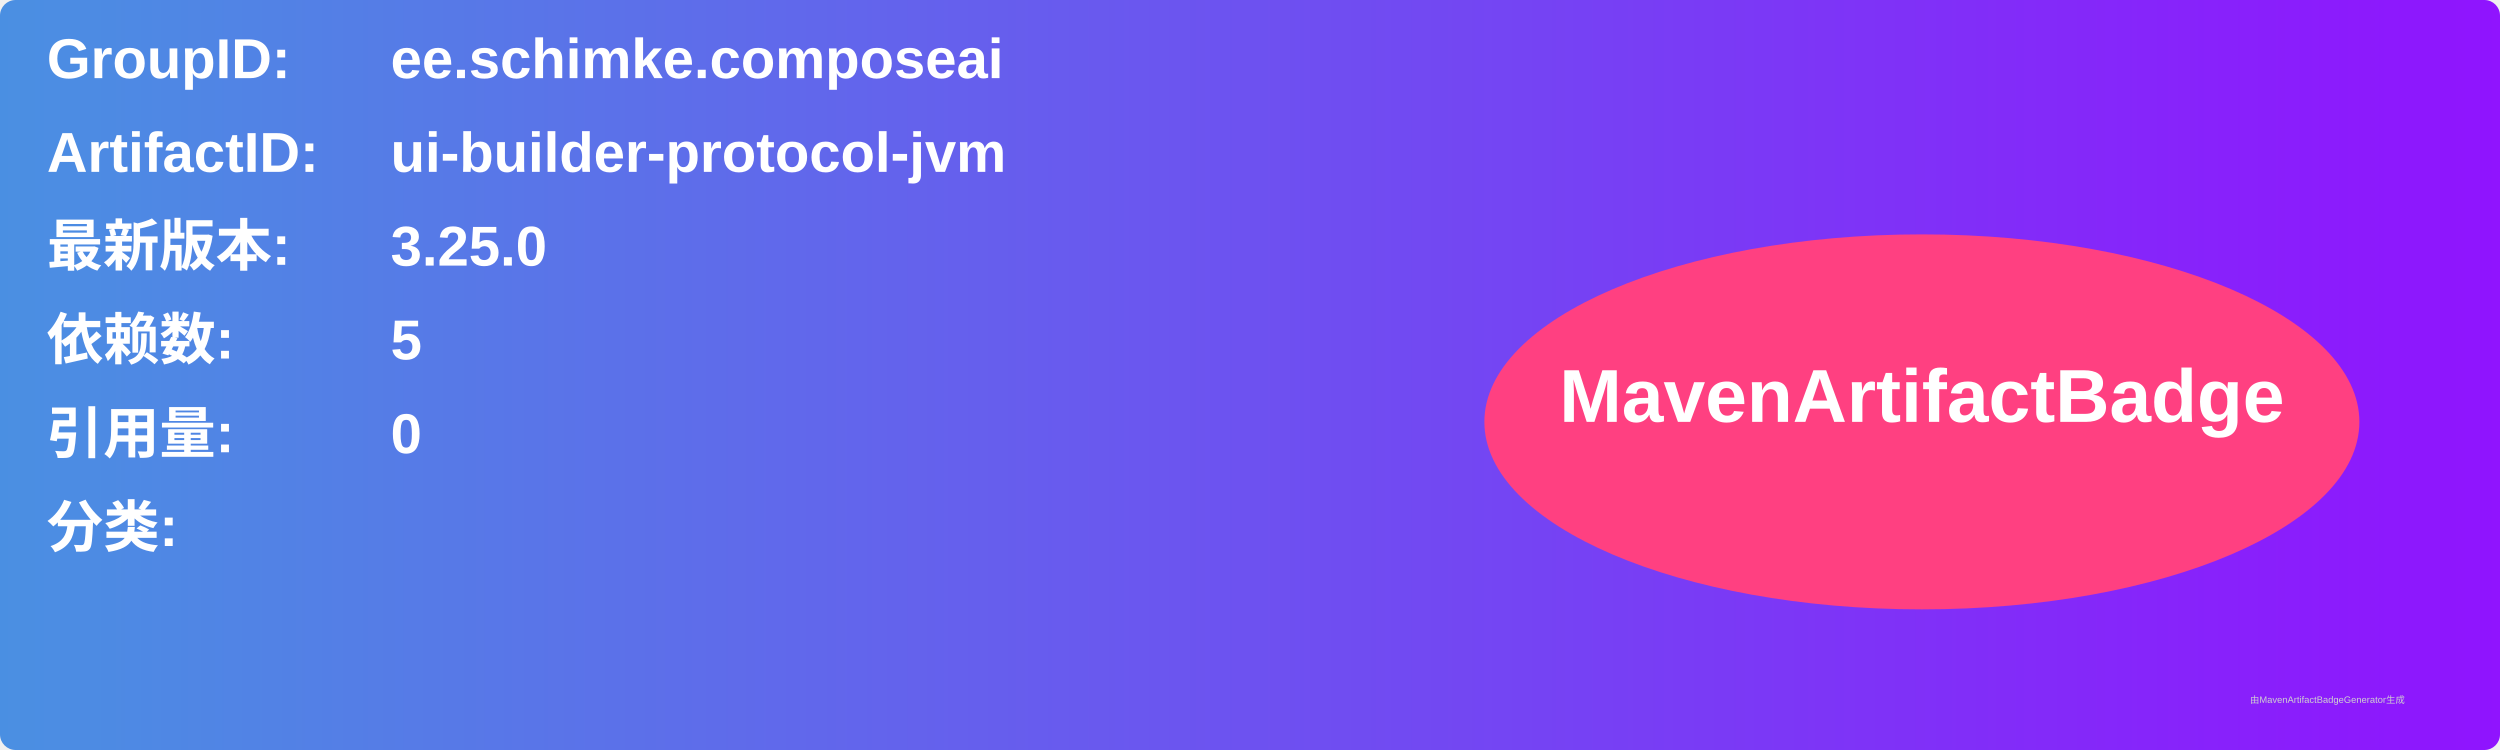
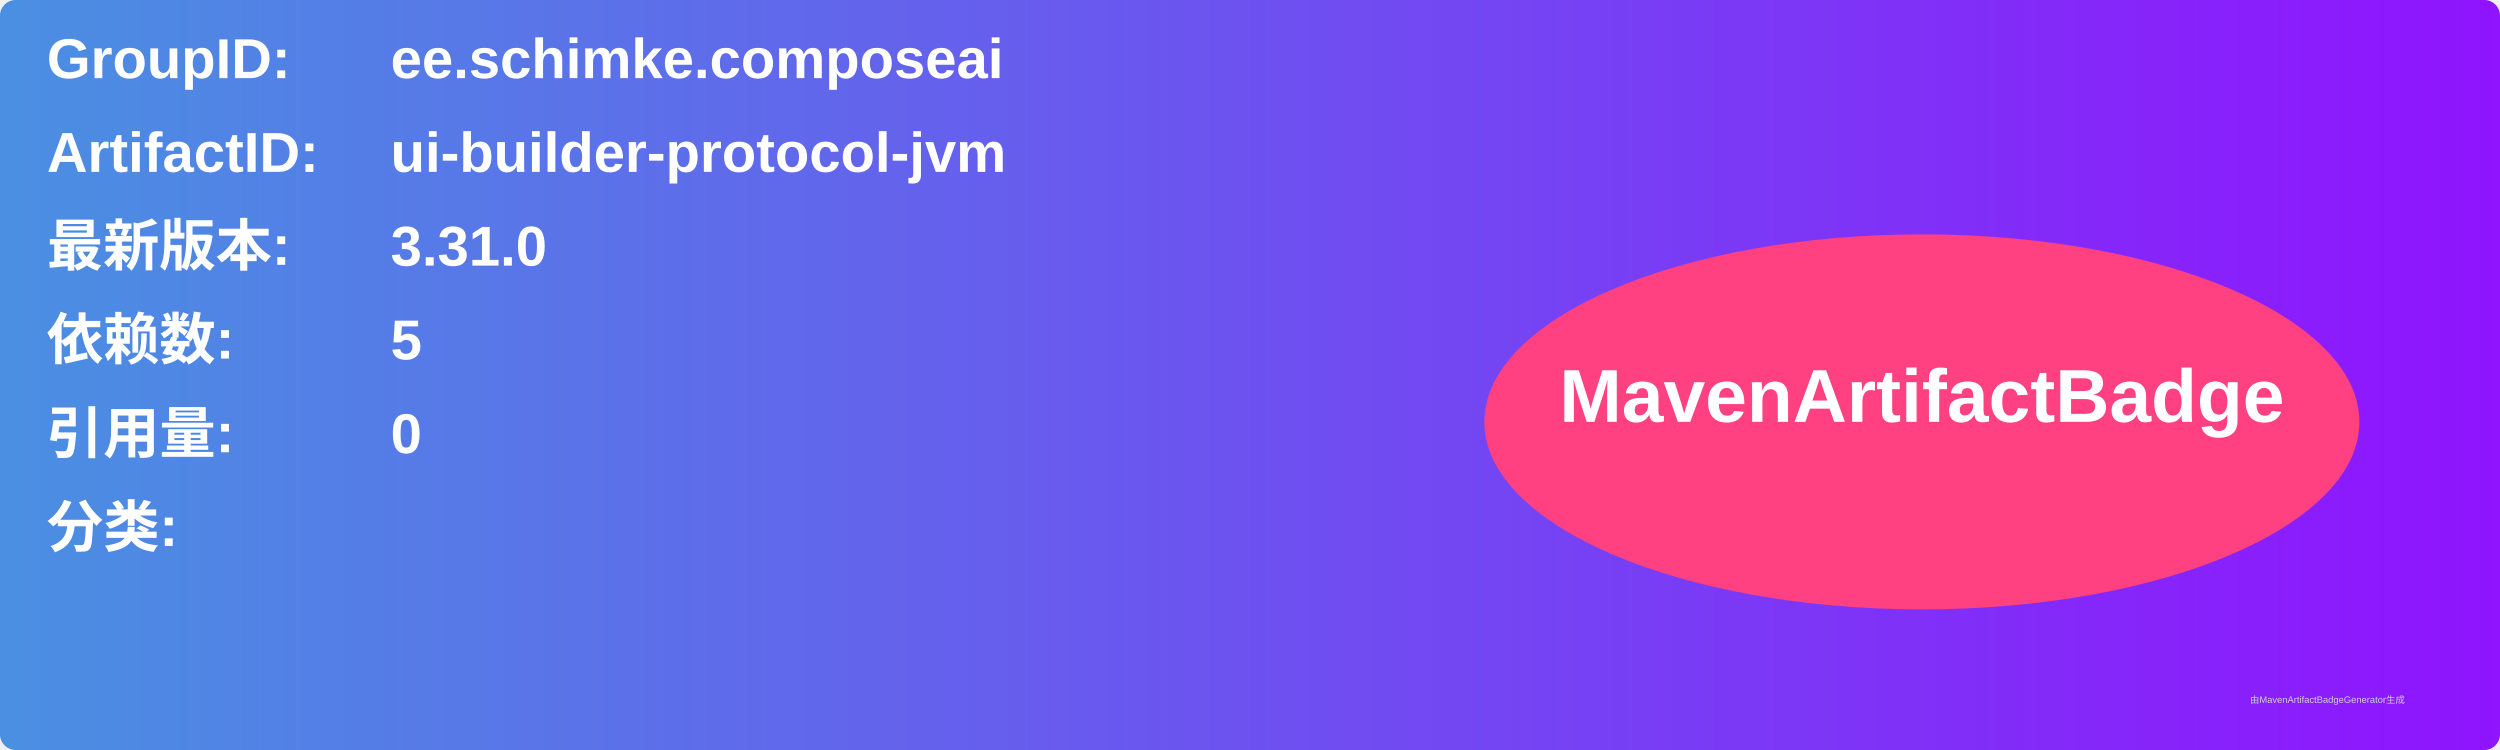
<svg xmlns="http://www.w3.org/2000/svg" width="800" height="240" viewBox="0 0 800 240">
  <linearGradient id="grad" x1="0%" y1="0%" x2="100%" y2="0%">
    <stop offset="0%" stop-color="#4a90e2" />
    <stop offset="100%" stop-color="#9013fe" />
  </linearGradient>
  <rect width="100%" height="100%" rx="5" ry="5" fill="url(#grad)" />
  <g transform="translate(15, 15)">
    <text x="0" y="10" font-family="Arial" font-size="18" fill="white" font-weight="bold" width="260">GroupID:</text>
    <text x="110" y="10" font-family="Arial" font-size="18" fill="white" font-weight="bold" width="460">ee.schimke.composeai</text>
    <text x="0" y="40" font-family="Arial" font-size="18" fill="white" font-weight="bold" width="260">ArtifactID:</text>
    <text x="110" y="40" font-family="Arial" font-size="18" fill="white" font-weight="bold" width="460">ui-builder-protocol-jvm</text>
    <text x="0" y="70" font-family="Arial" font-size="18" fill="white" font-weight="bold">最新版本:</text>
    <text x="110" y="70" font-family="Arial" font-size="18" fill="white" font-weight="bold">
-       <tspan font-weight="bold">3.25.0</tspan>
+       <tspan font-weight="bold">3.31.0</tspan>
    </text>
    <text x="0" y="100" font-family="Arial" font-size="18" fill="white" font-weight="bold">依赖数: </text>
    <text x="110" y="100" font-family="Arial" font-size="18" fill="white">
      <tspan font-weight="bold">5</tspan>
    </text>
    <text x="0" y="130" font-family="Arial" font-size="18" fill="white" font-weight="bold">引用量: </text>
    <text x="110" y="130" font-family="Arial" font-size="18" fill="white">
      <tspan font-weight="bold">0</tspan>
    </text>
    <text x="0" y="160" font-family="Arial" font-size="18" fill="white" font-weight="bold">分类:</text>
    <text x="10" y="190" font-family="Arial" font-size="10" fill="white">
      <tspan font-weight="bold" />
    </text>
    <ellipse cx="600" cy="120" rx="140" ry="60" fill="#ff4081" />
    <text x="600" y="120" text-anchor="middle" font-family="Arial" font-size="24" fill="white" font-weight="bold">MavenArtifactBadge</text>
  </g>
  <text x="720" y="225" font-family="Arial" font-size="3" fill="#d0d0d0">由MavenArtifactBadgeGenerator生成</text>
</svg>
